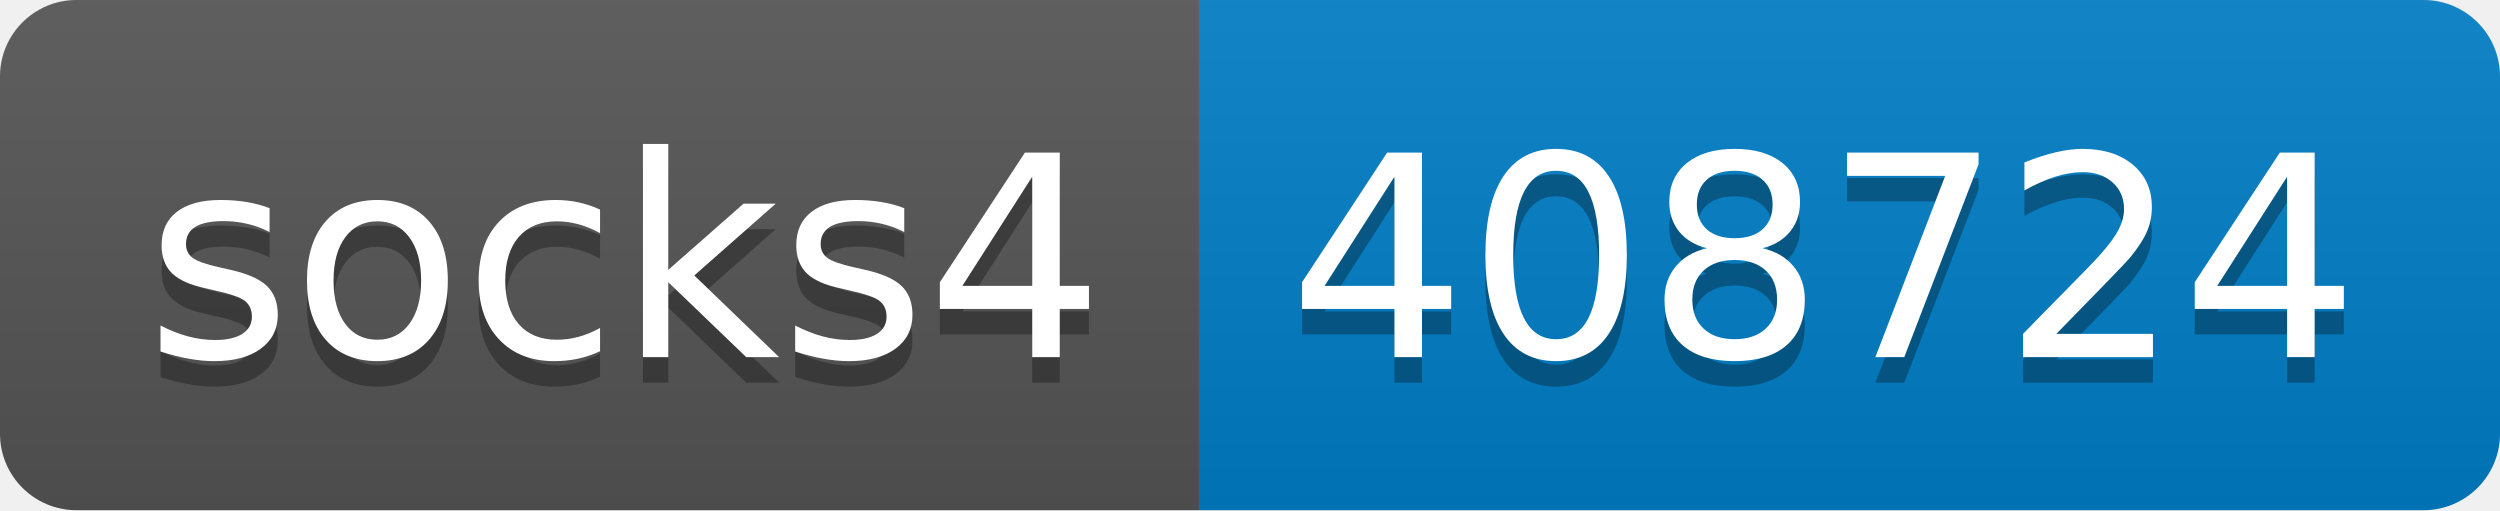
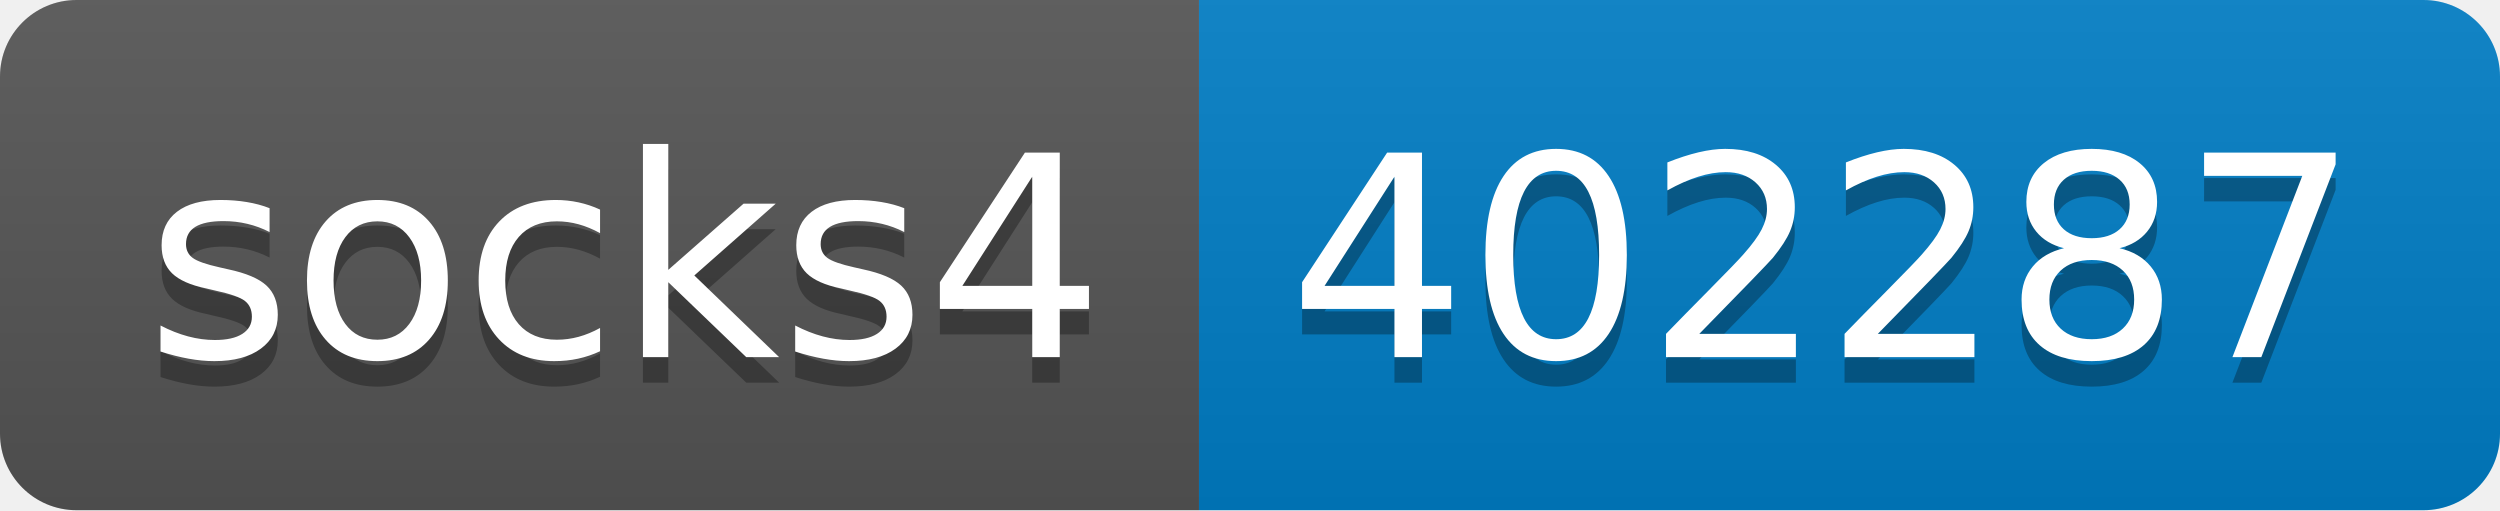
- <svg xmlns="http://www.w3.org/2000/svg" width="98" height="20" role="img" aria-label="socks4: 408724">
+ <svg xmlns="http://www.w3.org/2000/svg" width="98" height="20" role="img" aria-label="socks4: 402287">
  <linearGradient id="s" x2="0" y2="100%">
    <stop offset="0" stop-color="#bbb" stop-opacity=".1" />
    <stop offset="1" stop-opacity=".1" />
  </linearGradient>
  <clipPath id="r">
    <rect width="98" height="20" rx="3" fill="#fff" />
  </clipPath>
  <g clip-path="url(#r)">
    <rect width="47" height="20" fill="#555" />
    <rect x="47" width="51" height="20" fill="#007ec6" />
    <rect width="98" height="20" fill="url(#s)" />
  </g>
  <g fill="#fff" text-anchor="middle" font-family="Verdana,Geneva,DejaVu Sans,sans-serif" text-rendering="geometricPrecision" font-size="110">
    <text aria-hidden="true" x="245" y="150" fill="#010101" fill-opacity=".3" transform="scale(.1)" textLength="370">socks4</text>
    <text x="245" y="140" transform="scale(.1)" fill="#fff" textLength="370">socks4</text>
-     <text aria-hidden="true" x="715" y="150" fill="#010101" fill-opacity=".3" transform="scale(.1)" textLength="410">408724</text>
-     <text x="715" y="140" transform="scale(.1)" fill="#fff" textLength="410">408724</text>
+     <text aria-hidden="true" x="715" y="150" fill="#010101" fill-opacity=".3" transform="scale(.1)" textLength="410">402287</text>
+     <text x="715" y="140" transform="scale(.1)" fill="#fff" textLength="410">402287</text>
  </g>
</svg>
